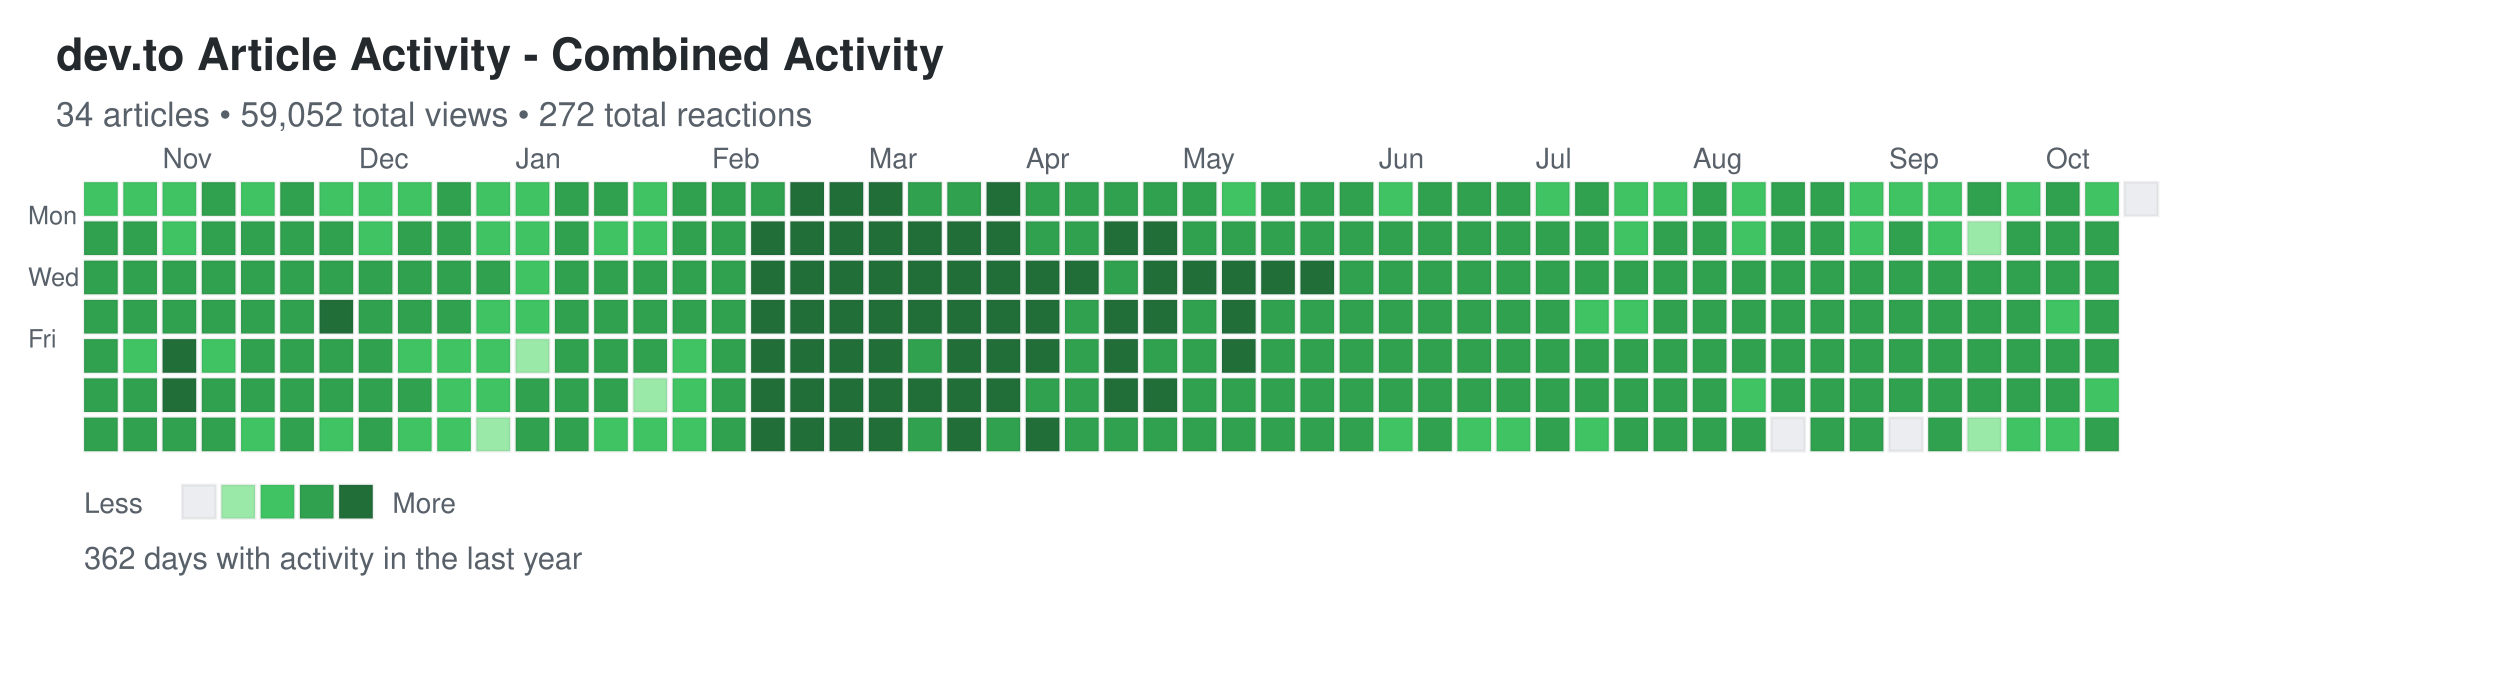
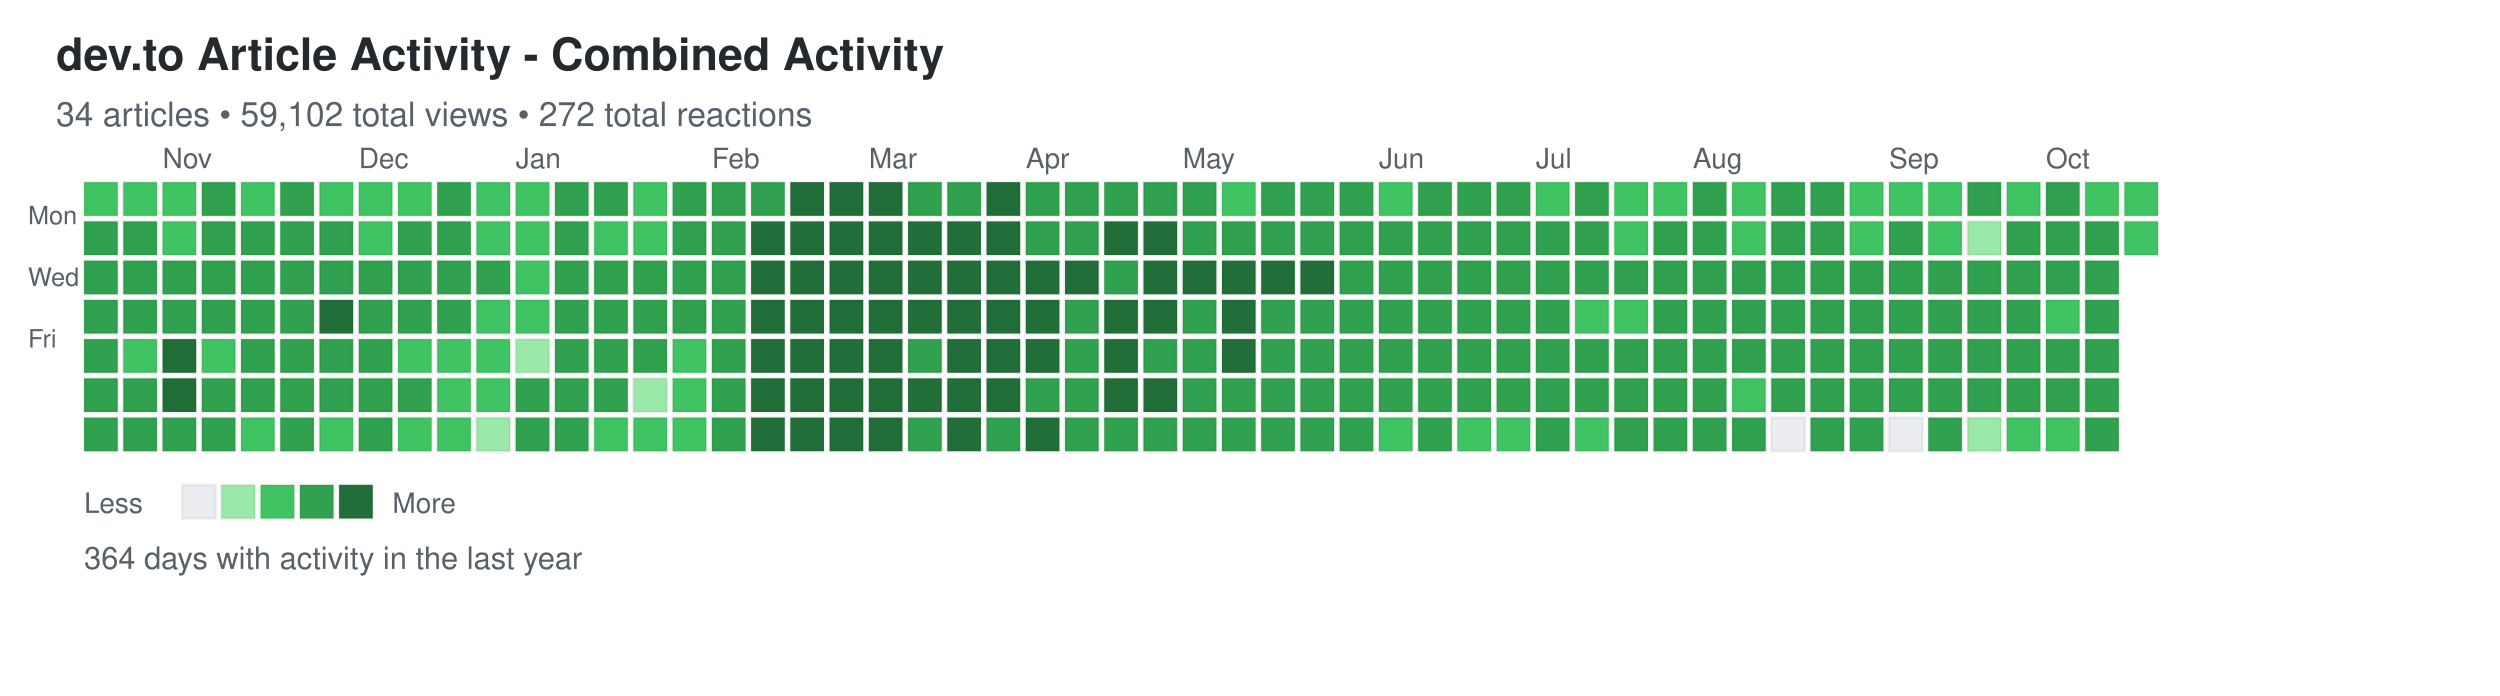
<svg xmlns="http://www.w3.org/2000/svg" width="892" height="248">
  <defs>
    <style>
.day { stroke: rgba(27,31,35,0.06); stroke-width: 1px; cursor: pointer; }
.day:hover { stroke: rgba(27,31,35,0.3); stroke-width: 2px; }
.month-label { font-family: -apple-system, BlinkMacSystemFont, "Segoe UI", Helvetica, Arial, sans-serif; font-size: 10px; fill: #586069; }
.day-label { font-family: -apple-system, BlinkMacSystemFont, "Segoe UI", Helvetica, Arial, sans-serif; font-size: 9px; fill: #586069; }
.title { font-family: -apple-system, BlinkMacSystemFont, "Segoe UI", Helvetica, Arial, sans-serif; font-size: 16px; font-weight: 600; fill: #24292e; }
.subtitle { font-family: -apple-system, BlinkMacSystemFont, "Segoe UI", Helvetica, Arial, sans-serif; font-size: 12px; fill: #586069; }
.stats { font-family: -apple-system, BlinkMacSystemFont, "Segoe UI", Helvetica, Arial, sans-serif; font-size: 11px; fill: #586069; }
.legend-text { font-family: -apple-system, BlinkMacSystemFont, "Segoe UI", Helvetica, Arial, sans-serif; font-size: 10px; fill: #586069; }
</style>
  </defs>
  <text x="20" y="25" class="title">dev.to Article Activity - Combined Activity</text>
-   <text x="20" y="45" class="subtitle">34 articles • 59,052 total views • 272 total reactions</text>
+   <text x="20" y="45" class="subtitle">34 articles • 59,102 total views • 272 total reactions</text>
  <text x="10" y="80" class="day-label">Mon</text>
  <text x="10" y="102" class="day-label">Wed</text>
  <text x="10" y="124" class="day-label">Fri</text>
  <rect x="30" y="65" width="12" height="12" fill="#40c463" class="day" data-date="2025-10-12" data-level="2" />
  <rect x="30" y="79" width="12" height="12" fill="#30a14e" class="day" data-date="2025-10-13" data-level="3" />
  <rect x="30" y="93" width="12" height="12" fill="#30a14e" class="day" data-date="2025-10-14" data-level="3" />
  <rect x="30" y="107" width="12" height="12" fill="#30a14e" class="day" data-date="2025-10-15" data-level="3" />
  <rect x="30" y="121" width="12" height="12" fill="#30a14e" class="day" data-date="2025-10-16" data-level="3" />
  <rect x="30" y="135" width="12" height="12" fill="#30a14e" class="day" data-date="2025-10-17" data-level="3" />
  <rect x="30" y="149" width="12" height="12" fill="#30a14e" class="day" data-date="2025-10-18" data-level="3" />
  <rect x="44" y="65" width="12" height="12" fill="#40c463" class="day" data-date="2025-10-19" data-level="2" />
  <rect x="44" y="79" width="12" height="12" fill="#30a14e" class="day" data-date="2025-10-20" data-level="3" />
  <rect x="44" y="93" width="12" height="12" fill="#30a14e" class="day" data-date="2025-10-21" data-level="3" />
  <rect x="44" y="107" width="12" height="12" fill="#30a14e" class="day" data-date="2025-10-22" data-level="3" />
  <rect x="44" y="121" width="12" height="12" fill="#40c463" class="day" data-date="2025-10-23" data-level="2" />
  <rect x="44" y="135" width="12" height="12" fill="#30a14e" class="day" data-date="2025-10-24" data-level="3" />
  <rect x="44" y="149" width="12" height="12" fill="#30a14e" class="day" data-date="2025-10-25" data-level="3" />
  <rect x="58" y="65" width="12" height="12" fill="#40c463" class="day" data-date="2025-10-26" data-level="2" />
  <rect x="58" y="79" width="12" height="12" fill="#40c463" class="day" data-date="2025-10-27" data-level="2" />
  <rect x="58" y="93" width="12" height="12" fill="#30a14e" class="day" data-date="2025-10-28" data-level="3" />
  <rect x="58" y="107" width="12" height="12" fill="#30a14e" class="day" data-date="2025-10-29" data-level="3" />
  <rect x="58" y="121" width="12" height="12" fill="#216e39" class="day" data-date="2025-10-30" data-level="4" />
  <rect x="58" y="135" width="12" height="12" fill="#216e39" class="day" data-date="2025-10-31" data-level="4" />
  <rect x="58" y="149" width="12" height="12" fill="#30a14e" class="day" data-date="2025-11-01" data-level="3" />
  <rect x="72" y="65" width="12" height="12" fill="#30a14e" class="day" data-date="2025-11-02" data-level="3" />
  <rect x="72" y="79" width="12" height="12" fill="#30a14e" class="day" data-date="2025-11-03" data-level="3" />
  <rect x="72" y="93" width="12" height="12" fill="#30a14e" class="day" data-date="2025-11-04" data-level="3" />
  <rect x="72" y="107" width="12" height="12" fill="#30a14e" class="day" data-date="2025-11-05" data-level="3" />
  <rect x="72" y="121" width="12" height="12" fill="#40c463" class="day" data-date="2025-11-06" data-level="2" />
  <rect x="72" y="135" width="12" height="12" fill="#30a14e" class="day" data-date="2025-11-07" data-level="3" />
  <rect x="72" y="149" width="12" height="12" fill="#30a14e" class="day" data-date="2025-11-08" data-level="3" />
  <rect x="86" y="65" width="12" height="12" fill="#40c463" class="day" data-date="2025-11-09" data-level="2" />
  <rect x="86" y="79" width="12" height="12" fill="#30a14e" class="day" data-date="2025-11-10" data-level="3" />
  <rect x="86" y="93" width="12" height="12" fill="#30a14e" class="day" data-date="2025-11-11" data-level="3" />
  <rect x="86" y="107" width="12" height="12" fill="#30a14e" class="day" data-date="2025-11-12" data-level="3" />
  <rect x="86" y="121" width="12" height="12" fill="#30a14e" class="day" data-date="2025-11-13" data-level="3" />
  <rect x="86" y="135" width="12" height="12" fill="#30a14e" class="day" data-date="2025-11-14" data-level="3" />
  <rect x="86" y="149" width="12" height="12" fill="#40c463" class="day" data-date="2025-11-15" data-level="2" />
  <rect x="100" y="65" width="12" height="12" fill="#30a14e" class="day" data-date="2025-11-16" data-level="3" />
  <rect x="100" y="79" width="12" height="12" fill="#30a14e" class="day" data-date="2025-11-17" data-level="3" />
  <rect x="100" y="93" width="12" height="12" fill="#30a14e" class="day" data-date="2025-11-18" data-level="3" />
  <rect x="100" y="107" width="12" height="12" fill="#30a14e" class="day" data-date="2025-11-19" data-level="3" />
  <rect x="100" y="121" width="12" height="12" fill="#30a14e" class="day" data-date="2025-11-20" data-level="3" />
  <rect x="100" y="135" width="12" height="12" fill="#30a14e" class="day" data-date="2025-11-21" data-level="3" />
  <rect x="100" y="149" width="12" height="12" fill="#30a14e" class="day" data-date="2025-11-22" data-level="3" />
  <rect x="114" y="65" width="12" height="12" fill="#40c463" class="day" data-date="2025-11-23" data-level="2" />
  <rect x="114" y="79" width="12" height="12" fill="#30a14e" class="day" data-date="2025-11-24" data-level="3" />
  <rect x="114" y="93" width="12" height="12" fill="#30a14e" class="day" data-date="2025-11-25" data-level="3" />
  <rect x="114" y="107" width="12" height="12" fill="#216e39" class="day" data-date="2025-11-26" data-level="4" />
  <rect x="114" y="121" width="12" height="12" fill="#30a14e" class="day" data-date="2025-11-27" data-level="3" />
  <rect x="114" y="135" width="12" height="12" fill="#30a14e" class="day" data-date="2025-11-28" data-level="3" />
  <rect x="114" y="149" width="12" height="12" fill="#40c463" class="day" data-date="2025-11-29" data-level="2" />
  <rect x="128" y="65" width="12" height="12" fill="#40c463" class="day" data-date="2025-11-30" data-level="2" />
  <rect x="128" y="79" width="12" height="12" fill="#40c463" class="day" data-date="2025-12-01" data-level="2" />
  <rect x="128" y="93" width="12" height="12" fill="#30a14e" class="day" data-date="2025-12-02" data-level="3" />
  <rect x="128" y="107" width="12" height="12" fill="#30a14e" class="day" data-date="2025-12-03" data-level="3" />
  <rect x="128" y="121" width="12" height="12" fill="#30a14e" class="day" data-date="2025-12-04" data-level="3" />
  <rect x="128" y="135" width="12" height="12" fill="#30a14e" class="day" data-date="2025-12-05" data-level="3" />
  <rect x="128" y="149" width="12" height="12" fill="#30a14e" class="day" data-date="2025-12-06" data-level="3" />
  <rect x="142" y="65" width="12" height="12" fill="#40c463" class="day" data-date="2025-12-07" data-level="2" />
  <rect x="142" y="79" width="12" height="12" fill="#30a14e" class="day" data-date="2025-12-08" data-level="3" />
  <rect x="142" y="93" width="12" height="12" fill="#30a14e" class="day" data-date="2025-12-09" data-level="3" />
  <rect x="142" y="107" width="12" height="12" fill="#30a14e" class="day" data-date="2025-12-10" data-level="3" />
  <rect x="142" y="121" width="12" height="12" fill="#40c463" class="day" data-date="2025-12-11" data-level="2" />
  <rect x="142" y="135" width="12" height="12" fill="#30a14e" class="day" data-date="2025-12-12" data-level="3" />
  <rect x="142" y="149" width="12" height="12" fill="#40c463" class="day" data-date="2025-12-13" data-level="2" />
  <rect x="156" y="65" width="12" height="12" fill="#30a14e" class="day" data-date="2025-12-14" data-level="3" />
  <rect x="156" y="79" width="12" height="12" fill="#30a14e" class="day" data-date="2025-12-15" data-level="3" />
  <rect x="156" y="93" width="12" height="12" fill="#30a14e" class="day" data-date="2025-12-16" data-level="3" />
  <rect x="156" y="107" width="12" height="12" fill="#30a14e" class="day" data-date="2025-12-17" data-level="3" />
  <rect x="156" y="121" width="12" height="12" fill="#40c463" class="day" data-date="2025-12-18" data-level="2" />
  <rect x="156" y="135" width="12" height="12" fill="#40c463" class="day" data-date="2025-12-19" data-level="2" />
  <rect x="156" y="149" width="12" height="12" fill="#40c463" class="day" data-date="2025-12-20" data-level="2" />
  <rect x="170" y="65" width="12" height="12" fill="#40c463" class="day" data-date="2025-12-21" data-level="2" />
  <rect x="170" y="79" width="12" height="12" fill="#40c463" class="day" data-date="2025-12-22" data-level="2" />
  <rect x="170" y="93" width="12" height="12" fill="#30a14e" class="day" data-date="2025-12-23" data-level="3" />
  <rect x="170" y="107" width="12" height="12" fill="#40c463" class="day" data-date="2025-12-24" data-level="2" />
  <rect x="170" y="121" width="12" height="12" fill="#40c463" class="day" data-date="2025-12-25" data-level="2" />
  <rect x="170" y="135" width="12" height="12" fill="#40c463" class="day" data-date="2025-12-26" data-level="2" />
  <rect x="170" y="149" width="12" height="12" fill="#9be9a8" class="day" data-date="2025-12-27" data-level="1" />
  <rect x="184" y="65" width="12" height="12" fill="#40c463" class="day" data-date="2025-12-28" data-level="2" />
  <rect x="184" y="79" width="12" height="12" fill="#40c463" class="day" data-date="2025-12-29" data-level="2" />
  <rect x="184" y="93" width="12" height="12" fill="#40c463" class="day" data-date="2025-12-30" data-level="2" />
  <rect x="184" y="107" width="12" height="12" fill="#40c463" class="day" data-date="2025-12-31" data-level="2" />
  <rect x="184" y="121" width="12" height="12" fill="#9be9a8" class="day" data-date="2026-01-01" data-level="1" />
  <rect x="184" y="135" width="12" height="12" fill="#30a14e" class="day" data-date="2026-01-02" data-level="3" />
  <rect x="184" y="149" width="12" height="12" fill="#30a14e" class="day" data-date="2026-01-03" data-level="3" />
  <rect x="198" y="65" width="12" height="12" fill="#30a14e" class="day" data-date="2026-01-04" data-level="3" />
  <rect x="198" y="79" width="12" height="12" fill="#30a14e" class="day" data-date="2026-01-05" data-level="3" />
  <rect x="198" y="93" width="12" height="12" fill="#30a14e" class="day" data-date="2026-01-06" data-level="3" />
  <rect x="198" y="107" width="12" height="12" fill="#30a14e" class="day" data-date="2026-01-07" data-level="3" />
  <rect x="198" y="121" width="12" height="12" fill="#30a14e" class="day" data-date="2026-01-08" data-level="3" />
  <rect x="198" y="135" width="12" height="12" fill="#30a14e" class="day" data-date="2026-01-09" data-level="3" />
  <rect x="198" y="149" width="12" height="12" fill="#30a14e" class="day" data-date="2026-01-10" data-level="3" />
  <rect x="212" y="65" width="12" height="12" fill="#30a14e" class="day" data-date="2026-01-11" data-level="3" />
  <rect x="212" y="79" width="12" height="12" fill="#40c463" class="day" data-date="2026-01-12" data-level="2" />
  <rect x="212" y="93" width="12" height="12" fill="#30a14e" class="day" data-date="2026-01-13" data-level="3" />
  <rect x="212" y="107" width="12" height="12" fill="#30a14e" class="day" data-date="2026-01-14" data-level="3" />
  <rect x="212" y="121" width="12" height="12" fill="#30a14e" class="day" data-date="2026-01-15" data-level="3" />
  <rect x="212" y="135" width="12" height="12" fill="#30a14e" class="day" data-date="2026-01-16" data-level="3" />
  <rect x="212" y="149" width="12" height="12" fill="#40c463" class="day" data-date="2026-01-17" data-level="2" />
  <rect x="226" y="65" width="12" height="12" fill="#40c463" class="day" data-date="2026-01-18" data-level="2" />
  <rect x="226" y="79" width="12" height="12" fill="#40c463" class="day" data-date="2026-01-19" data-level="2" />
  <rect x="226" y="93" width="12" height="12" fill="#30a14e" class="day" data-date="2026-01-20" data-level="3" />
  <rect x="226" y="107" width="12" height="12" fill="#30a14e" class="day" data-date="2026-01-21" data-level="3" />
  <rect x="226" y="121" width="12" height="12" fill="#30a14e" class="day" data-date="2026-01-22" data-level="3" />
  <rect x="226" y="135" width="12" height="12" fill="#9be9a8" class="day" data-date="2026-01-23" data-level="1" />
  <rect x="226" y="149" width="12" height="12" fill="#40c463" class="day" data-date="2026-01-24" data-level="2" />
  <rect x="240" y="65" width="12" height="12" fill="#30a14e" class="day" data-date="2026-01-25" data-level="3" />
  <rect x="240" y="79" width="12" height="12" fill="#30a14e" class="day" data-date="2026-01-26" data-level="3" />
  <rect x="240" y="93" width="12" height="12" fill="#30a14e" class="day" data-date="2026-01-27" data-level="3" />
  <rect x="240" y="107" width="12" height="12" fill="#30a14e" class="day" data-date="2026-01-28" data-level="3" />
  <rect x="240" y="121" width="12" height="12" fill="#40c463" class="day" data-date="2026-01-29" data-level="2" />
  <rect x="240" y="135" width="12" height="12" fill="#40c463" class="day" data-date="2026-01-30" data-level="2" />
  <rect x="240" y="149" width="12" height="12" fill="#40c463" class="day" data-date="2026-01-31" data-level="2" />
  <rect x="254" y="65" width="12" height="12" fill="#30a14e" class="day" data-date="2026-02-01" data-level="3" />
  <rect x="254" y="79" width="12" height="12" fill="#30a14e" class="day" data-date="2026-02-02" data-level="3" />
  <rect x="254" y="93" width="12" height="12" fill="#30a14e" class="day" data-date="2026-02-03" data-level="3" />
  <rect x="254" y="107" width="12" height="12" fill="#30a14e" class="day" data-date="2026-02-04" data-level="3" />
  <rect x="254" y="121" width="12" height="12" fill="#30a14e" class="day" data-date="2026-02-05" data-level="3" />
  <rect x="254" y="135" width="12" height="12" fill="#30a14e" class="day" data-date="2026-02-06" data-level="3" />
  <rect x="254" y="149" width="12" height="12" fill="#30a14e" class="day" data-date="2026-02-07" data-level="3" />
  <rect x="268" y="65" width="12" height="12" fill="#30a14e" class="day" data-date="2026-02-08" data-level="3" />
  <rect x="268" y="79" width="12" height="12" fill="#216e39" class="day" data-date="2026-02-09" data-level="4" />
  <rect x="268" y="93" width="12" height="12" fill="#216e39" class="day" data-date="2026-02-10" data-level="4" />
  <rect x="268" y="107" width="12" height="12" fill="#216e39" class="day" data-date="2026-02-11" data-level="4" />
  <rect x="268" y="121" width="12" height="12" fill="#216e39" class="day" data-date="2026-02-12" data-level="4" />
  <rect x="268" y="135" width="12" height="12" fill="#216e39" class="day" data-date="2026-02-13" data-level="4" />
  <rect x="268" y="149" width="12" height="12" fill="#216e39" class="day" data-date="2026-02-14" data-level="4" />
  <rect x="282" y="65" width="12" height="12" fill="#216e39" class="day" data-date="2026-02-15" data-level="4" />
  <rect x="282" y="79" width="12" height="12" fill="#216e39" class="day" data-date="2026-02-16" data-level="4" />
  <rect x="282" y="93" width="12" height="12" fill="#216e39" class="day" data-date="2026-02-17" data-level="4" />
  <rect x="282" y="107" width="12" height="12" fill="#216e39" class="day" data-date="2026-02-18" data-level="4" />
  <rect x="282" y="121" width="12" height="12" fill="#216e39" class="day" data-date="2026-02-19" data-level="4" />
  <rect x="282" y="135" width="12" height="12" fill="#216e39" class="day" data-date="2026-02-20" data-level="4" />
  <rect x="282" y="149" width="12" height="12" fill="#216e39" class="day" data-date="2026-02-21" data-level="4" />
  <rect x="296" y="65" width="12" height="12" fill="#216e39" class="day" data-date="2026-02-22" data-level="4" />
  <rect x="296" y="79" width="12" height="12" fill="#216e39" class="day" data-date="2026-02-23" data-level="4" />
  <rect x="296" y="93" width="12" height="12" fill="#216e39" class="day" data-date="2026-02-24" data-level="4" />
  <rect x="296" y="107" width="12" height="12" fill="#216e39" class="day" data-date="2026-02-25" data-level="4" />
  <rect x="296" y="121" width="12" height="12" fill="#216e39" class="day" data-date="2026-02-26" data-level="4" />
  <rect x="296" y="135" width="12" height="12" fill="#216e39" class="day" data-date="2026-02-27" data-level="4" />
  <rect x="296" y="149" width="12" height="12" fill="#216e39" class="day" data-date="2026-02-28" data-level="4" />
  <rect x="310" y="65" width="12" height="12" fill="#216e39" class="day" data-date="2026-03-01" data-level="4" />
  <rect x="310" y="79" width="12" height="12" fill="#216e39" class="day" data-date="2026-03-02" data-level="4" />
  <rect x="310" y="93" width="12" height="12" fill="#216e39" class="day" data-date="2026-03-03" data-level="4" />
  <rect x="310" y="107" width="12" height="12" fill="#216e39" class="day" data-date="2026-03-04" data-level="4" />
  <rect x="310" y="121" width="12" height="12" fill="#216e39" class="day" data-date="2026-03-05" data-level="4" />
  <rect x="310" y="135" width="12" height="12" fill="#216e39" class="day" data-date="2026-03-06" data-level="4" />
  <rect x="310" y="149" width="12" height="12" fill="#216e39" class="day" data-date="2026-03-07" data-level="4" />
  <rect x="324" y="65" width="12" height="12" fill="#30a14e" class="day" data-date="2026-03-08" data-level="3" />
  <rect x="324" y="79" width="12" height="12" fill="#216e39" class="day" data-date="2026-03-09" data-level="4" />
  <rect x="324" y="93" width="12" height="12" fill="#216e39" class="day" data-date="2026-03-10" data-level="4" />
  <rect x="324" y="107" width="12" height="12" fill="#216e39" class="day" data-date="2026-03-11" data-level="4" />
  <rect x="324" y="121" width="12" height="12" fill="#30a14e" class="day" data-date="2026-03-12" data-level="3" />
  <rect x="324" y="135" width="12" height="12" fill="#216e39" class="day" data-date="2026-03-13" data-level="4" />
  <rect x="324" y="149" width="12" height="12" fill="#30a14e" class="day" data-date="2026-03-14" data-level="3" />
  <rect x="338" y="65" width="12" height="12" fill="#30a14e" class="day" data-date="2026-03-15" data-level="3" />
  <rect x="338" y="79" width="12" height="12" fill="#216e39" class="day" data-date="2026-03-16" data-level="4" />
  <rect x="338" y="93" width="12" height="12" fill="#216e39" class="day" data-date="2026-03-17" data-level="4" />
  <rect x="338" y="107" width="12" height="12" fill="#216e39" class="day" data-date="2026-03-18" data-level="4" />
  <rect x="338" y="121" width="12" height="12" fill="#216e39" class="day" data-date="2026-03-19" data-level="4" />
  <rect x="338" y="135" width="12" height="12" fill="#216e39" class="day" data-date="2026-03-20" data-level="4" />
  <rect x="338" y="149" width="12" height="12" fill="#216e39" class="day" data-date="2026-03-21" data-level="4" />
  <rect x="352" y="65" width="12" height="12" fill="#216e39" class="day" data-date="2026-03-22" data-level="4" />
  <rect x="352" y="79" width="12" height="12" fill="#216e39" class="day" data-date="2026-03-23" data-level="4" />
  <rect x="352" y="93" width="12" height="12" fill="#216e39" class="day" data-date="2026-03-24" data-level="4" />
  <rect x="352" y="107" width="12" height="12" fill="#216e39" class="day" data-date="2026-03-25" data-level="4" />
  <rect x="352" y="121" width="12" height="12" fill="#216e39" class="day" data-date="2026-03-26" data-level="4" />
  <rect x="352" y="135" width="12" height="12" fill="#216e39" class="day" data-date="2026-03-27" data-level="4" />
  <rect x="352" y="149" width="12" height="12" fill="#30a14e" class="day" data-date="2026-03-28" data-level="3" />
  <rect x="366" y="65" width="12" height="12" fill="#30a14e" class="day" data-date="2026-03-29" data-level="3" />
  <rect x="366" y="79" width="12" height="12" fill="#30a14e" class="day" data-date="2026-03-30" data-level="3" />
  <rect x="366" y="93" width="12" height="12" fill="#216e39" class="day" data-date="2026-03-31" data-level="4" />
  <rect x="366" y="107" width="12" height="12" fill="#216e39" class="day" data-date="2026-04-01" data-level="4" />
  <rect x="366" y="121" width="12" height="12" fill="#216e39" class="day" data-date="2026-04-02" data-level="4" />
  <rect x="366" y="135" width="12" height="12" fill="#30a14e" class="day" data-date="2026-04-03" data-level="3" />
  <rect x="366" y="149" width="12" height="12" fill="#216e39" class="day" data-date="2026-04-04" data-level="4" />
  <rect x="380" y="65" width="12" height="12" fill="#30a14e" class="day" data-date="2026-04-05" data-level="3" />
  <rect x="380" y="79" width="12" height="12" fill="#30a14e" class="day" data-date="2026-04-06" data-level="3" />
  <rect x="380" y="93" width="12" height="12" fill="#216e39" class="day" data-date="2026-04-07" data-level="4" />
  <rect x="380" y="107" width="12" height="12" fill="#30a14e" class="day" data-date="2026-04-08" data-level="3" />
  <rect x="380" y="121" width="12" height="12" fill="#30a14e" class="day" data-date="2026-04-09" data-level="3" />
  <rect x="380" y="135" width="12" height="12" fill="#30a14e" class="day" data-date="2026-04-10" data-level="3" />
  <rect x="380" y="149" width="12" height="12" fill="#30a14e" class="day" data-date="2026-04-11" data-level="3" />
  <rect x="394" y="65" width="12" height="12" fill="#30a14e" class="day" data-date="2026-04-12" data-level="3" />
  <rect x="394" y="79" width="12" height="12" fill="#216e39" class="day" data-date="2026-04-13" data-level="4" />
  <rect x="394" y="93" width="12" height="12" fill="#30a14e" class="day" data-date="2026-04-14" data-level="3" />
  <rect x="394" y="107" width="12" height="12" fill="#216e39" class="day" data-date="2026-04-15" data-level="4" />
  <rect x="394" y="121" width="12" height="12" fill="#216e39" class="day" data-date="2026-04-16" data-level="4" />
  <rect x="394" y="135" width="12" height="12" fill="#216e39" class="day" data-date="2026-04-17" data-level="4" />
  <rect x="394" y="149" width="12" height="12" fill="#30a14e" class="day" data-date="2026-04-18" data-level="3" />
  <rect x="408" y="65" width="12" height="12" fill="#30a14e" class="day" data-date="2026-04-19" data-level="3" />
  <rect x="408" y="79" width="12" height="12" fill="#216e39" class="day" data-date="2026-04-20" data-level="4" />
  <rect x="408" y="93" width="12" height="12" fill="#216e39" class="day" data-date="2026-04-21" data-level="4" />
  <rect x="408" y="107" width="12" height="12" fill="#216e39" class="day" data-date="2026-04-22" data-level="4" />
  <rect x="408" y="121" width="12" height="12" fill="#30a14e" class="day" data-date="2026-04-23" data-level="3" />
  <rect x="408" y="135" width="12" height="12" fill="#216e39" class="day" data-date="2026-04-24" data-level="4" />
  <rect x="408" y="149" width="12" height="12" fill="#30a14e" class="day" data-date="2026-04-25" data-level="3" />
  <rect x="422" y="65" width="12" height="12" fill="#30a14e" class="day" data-date="2026-04-26" data-level="3" />
  <rect x="422" y="79" width="12" height="12" fill="#30a14e" class="day" data-date="2026-04-27" data-level="3" />
  <rect x="422" y="93" width="12" height="12" fill="#216e39" class="day" data-date="2026-04-28" data-level="4" />
  <rect x="422" y="107" width="12" height="12" fill="#30a14e" class="day" data-date="2026-04-29" data-level="3" />
  <rect x="422" y="121" width="12" height="12" fill="#30a14e" class="day" data-date="2026-04-30" data-level="3" />
  <rect x="422" y="135" width="12" height="12" fill="#30a14e" class="day" data-date="2026-05-01" data-level="3" />
  <rect x="422" y="149" width="12" height="12" fill="#30a14e" class="day" data-date="2026-05-02" data-level="3" />
  <rect x="436" y="65" width="12" height="12" fill="#40c463" class="day" data-date="2026-05-03" data-level="2" />
  <rect x="436" y="79" width="12" height="12" fill="#30a14e" class="day" data-date="2026-05-04" data-level="3" />
  <rect x="436" y="93" width="12" height="12" fill="#216e39" class="day" data-date="2026-05-05" data-level="4" />
  <rect x="436" y="107" width="12" height="12" fill="#216e39" class="day" data-date="2026-05-06" data-level="4" />
  <rect x="436" y="121" width="12" height="12" fill="#216e39" class="day" data-date="2026-05-07" data-level="4" />
  <rect x="436" y="135" width="12" height="12" fill="#30a14e" class="day" data-date="2026-05-08" data-level="3" />
  <rect x="436" y="149" width="12" height="12" fill="#30a14e" class="day" data-date="2026-05-09" data-level="3" />
  <rect x="450" y="65" width="12" height="12" fill="#30a14e" class="day" data-date="2026-05-10" data-level="3" />
  <rect x="450" y="79" width="12" height="12" fill="#30a14e" class="day" data-date="2026-05-11" data-level="3" />
  <rect x="450" y="93" width="12" height="12" fill="#216e39" class="day" data-date="2026-05-12" data-level="4" />
  <rect x="450" y="107" width="12" height="12" fill="#30a14e" class="day" data-date="2026-05-13" data-level="3" />
  <rect x="450" y="121" width="12" height="12" fill="#30a14e" class="day" data-date="2026-05-14" data-level="3" />
  <rect x="450" y="135" width="12" height="12" fill="#30a14e" class="day" data-date="2026-05-15" data-level="3" />
  <rect x="450" y="149" width="12" height="12" fill="#30a14e" class="day" data-date="2026-05-16" data-level="3" />
  <rect x="464" y="65" width="12" height="12" fill="#30a14e" class="day" data-date="2026-05-17" data-level="3" />
  <rect x="464" y="79" width="12" height="12" fill="#30a14e" class="day" data-date="2026-05-18" data-level="3" />
  <rect x="464" y="93" width="12" height="12" fill="#216e39" class="day" data-date="2026-05-19" data-level="4" />
  <rect x="464" y="107" width="12" height="12" fill="#30a14e" class="day" data-date="2026-05-20" data-level="3" />
  <rect x="464" y="121" width="12" height="12" fill="#30a14e" class="day" data-date="2026-05-21" data-level="3" />
  <rect x="464" y="135" width="12" height="12" fill="#30a14e" class="day" data-date="2026-05-22" data-level="3" />
  <rect x="464" y="149" width="12" height="12" fill="#30a14e" class="day" data-date="2026-05-23" data-level="3" />
  <rect x="478" y="65" width="12" height="12" fill="#30a14e" class="day" data-date="2026-05-24" data-level="3" />
  <rect x="478" y="79" width="12" height="12" fill="#30a14e" class="day" data-date="2026-05-25" data-level="3" />
  <rect x="478" y="93" width="12" height="12" fill="#30a14e" class="day" data-date="2026-05-26" data-level="3" />
  <rect x="478" y="107" width="12" height="12" fill="#30a14e" class="day" data-date="2026-05-27" data-level="3" />
  <rect x="478" y="121" width="12" height="12" fill="#30a14e" class="day" data-date="2026-05-28" data-level="3" />
  <rect x="478" y="135" width="12" height="12" fill="#30a14e" class="day" data-date="2026-05-29" data-level="3" />
  <rect x="478" y="149" width="12" height="12" fill="#30a14e" class="day" data-date="2026-05-30" data-level="3" />
  <rect x="492" y="65" width="12" height="12" fill="#40c463" class="day" data-date="2026-05-31" data-level="2" />
  <rect x="492" y="79" width="12" height="12" fill="#30a14e" class="day" data-date="2026-06-01" data-level="3" />
  <rect x="492" y="93" width="12" height="12" fill="#30a14e" class="day" data-date="2026-06-02" data-level="3" />
  <rect x="492" y="107" width="12" height="12" fill="#30a14e" class="day" data-date="2026-06-03" data-level="3" />
  <rect x="492" y="121" width="12" height="12" fill="#30a14e" class="day" data-date="2026-06-04" data-level="3" />
  <rect x="492" y="135" width="12" height="12" fill="#30a14e" class="day" data-date="2026-06-05" data-level="3" />
  <rect x="492" y="149" width="12" height="12" fill="#40c463" class="day" data-date="2026-06-06" data-level="2" />
  <rect x="506" y="65" width="12" height="12" fill="#30a14e" class="day" data-date="2026-06-07" data-level="3" />
  <rect x="506" y="79" width="12" height="12" fill="#30a14e" class="day" data-date="2026-06-08" data-level="3" />
  <rect x="506" y="93" width="12" height="12" fill="#30a14e" class="day" data-date="2026-06-09" data-level="3" />
  <rect x="506" y="107" width="12" height="12" fill="#30a14e" class="day" data-date="2026-06-10" data-level="3" />
  <rect x="506" y="121" width="12" height="12" fill="#30a14e" class="day" data-date="2026-06-11" data-level="3" />
  <rect x="506" y="135" width="12" height="12" fill="#30a14e" class="day" data-date="2026-06-12" data-level="3" />
  <rect x="506" y="149" width="12" height="12" fill="#30a14e" class="day" data-date="2026-06-13" data-level="3" />
  <rect x="520" y="65" width="12" height="12" fill="#30a14e" class="day" data-date="2026-06-14" data-level="3" />
  <rect x="520" y="79" width="12" height="12" fill="#30a14e" class="day" data-date="2026-06-15" data-level="3" />
  <rect x="520" y="93" width="12" height="12" fill="#30a14e" class="day" data-date="2026-06-16" data-level="3" />
  <rect x="520" y="107" width="12" height="12" fill="#30a14e" class="day" data-date="2026-06-17" data-level="3" />
  <rect x="520" y="121" width="12" height="12" fill="#30a14e" class="day" data-date="2026-06-18" data-level="3" />
  <rect x="520" y="135" width="12" height="12" fill="#30a14e" class="day" data-date="2026-06-19" data-level="3" />
  <rect x="520" y="149" width="12" height="12" fill="#40c463" class="day" data-date="2026-06-20" data-level="2" />
  <rect x="534" y="65" width="12" height="12" fill="#30a14e" class="day" data-date="2026-06-21" data-level="3" />
  <rect x="534" y="79" width="12" height="12" fill="#30a14e" class="day" data-date="2026-06-22" data-level="3" />
  <rect x="534" y="93" width="12" height="12" fill="#30a14e" class="day" data-date="2026-06-23" data-level="3" />
  <rect x="534" y="107" width="12" height="12" fill="#30a14e" class="day" data-date="2026-06-24" data-level="3" />
  <rect x="534" y="121" width="12" height="12" fill="#30a14e" class="day" data-date="2026-06-25" data-level="3" />
  <rect x="534" y="135" width="12" height="12" fill="#30a14e" class="day" data-date="2026-06-26" data-level="3" />
  <rect x="534" y="149" width="12" height="12" fill="#40c463" class="day" data-date="2026-06-27" data-level="2" />
  <rect x="548" y="65" width="12" height="12" fill="#40c463" class="day" data-date="2026-06-28" data-level="2" />
  <rect x="548" y="79" width="12" height="12" fill="#30a14e" class="day" data-date="2026-06-29" data-level="3" />
  <rect x="548" y="93" width="12" height="12" fill="#30a14e" class="day" data-date="2026-06-30" data-level="3" />
  <rect x="548" y="107" width="12" height="12" fill="#30a14e" class="day" data-date="2026-07-01" data-level="3" />
  <rect x="548" y="121" width="12" height="12" fill="#30a14e" class="day" data-date="2026-07-02" data-level="3" />
  <rect x="548" y="135" width="12" height="12" fill="#30a14e" class="day" data-date="2026-07-03" data-level="3" />
  <rect x="548" y="149" width="12" height="12" fill="#30a14e" class="day" data-date="2026-07-04" data-level="3" />
  <rect x="562" y="65" width="12" height="12" fill="#30a14e" class="day" data-date="2026-07-05" data-level="3" />
  <rect x="562" y="79" width="12" height="12" fill="#30a14e" class="day" data-date="2026-07-06" data-level="3" />
  <rect x="562" y="93" width="12" height="12" fill="#30a14e" class="day" data-date="2026-07-07" data-level="3" />
  <rect x="562" y="107" width="12" height="12" fill="#40c463" class="day" data-date="2026-07-08" data-level="2" />
  <rect x="562" y="121" width="12" height="12" fill="#30a14e" class="day" data-date="2026-07-09" data-level="3" />
  <rect x="562" y="135" width="12" height="12" fill="#30a14e" class="day" data-date="2026-07-10" data-level="3" />
  <rect x="562" y="149" width="12" height="12" fill="#40c463" class="day" data-date="2026-07-11" data-level="2" />
  <rect x="576" y="65" width="12" height="12" fill="#40c463" class="day" data-date="2026-07-12" data-level="2" />
  <rect x="576" y="79" width="12" height="12" fill="#40c463" class="day" data-date="2026-07-13" data-level="2" />
  <rect x="576" y="93" width="12" height="12" fill="#30a14e" class="day" data-date="2026-07-14" data-level="3" />
  <rect x="576" y="107" width="12" height="12" fill="#40c463" class="day" data-date="2026-07-15" data-level="2" />
  <rect x="576" y="121" width="12" height="12" fill="#30a14e" class="day" data-date="2026-07-16" data-level="3" />
  <rect x="576" y="135" width="12" height="12" fill="#30a14e" class="day" data-date="2026-07-17" data-level="3" />
  <rect x="576" y="149" width="12" height="12" fill="#30a14e" class="day" data-date="2026-07-18" data-level="3" />
  <rect x="590" y="65" width="12" height="12" fill="#40c463" class="day" data-date="2026-07-19" data-level="2" />
  <rect x="590" y="79" width="12" height="12" fill="#30a14e" class="day" data-date="2026-07-20" data-level="3" />
  <rect x="590" y="93" width="12" height="12" fill="#30a14e" class="day" data-date="2026-07-21" data-level="3" />
  <rect x="590" y="107" width="12" height="12" fill="#30a14e" class="day" data-date="2026-07-22" data-level="3" />
  <rect x="590" y="121" width="12" height="12" fill="#30a14e" class="day" data-date="2026-07-23" data-level="3" />
  <rect x="590" y="135" width="12" height="12" fill="#30a14e" class="day" data-date="2026-07-24" data-level="3" />
  <rect x="590" y="149" width="12" height="12" fill="#30a14e" class="day" data-date="2026-07-25" data-level="3" />
  <rect x="604" y="65" width="12" height="12" fill="#30a14e" class="day" data-date="2026-07-26" data-level="3" />
  <rect x="604" y="79" width="12" height="12" fill="#30a14e" class="day" data-date="2026-07-27" data-level="3" />
  <rect x="604" y="93" width="12" height="12" fill="#30a14e" class="day" data-date="2026-07-28" data-level="3" />
  <rect x="604" y="107" width="12" height="12" fill="#30a14e" class="day" data-date="2026-07-29" data-level="3" />
  <rect x="604" y="121" width="12" height="12" fill="#30a14e" class="day" data-date="2026-07-30" data-level="3" />
  <rect x="604" y="135" width="12" height="12" fill="#30a14e" class="day" data-date="2026-07-31" data-level="3" />
  <rect x="604" y="149" width="12" height="12" fill="#30a14e" class="day" data-date="2026-08-01" data-level="3" />
  <rect x="618" y="65" width="12" height="12" fill="#40c463" class="day" data-date="2026-08-02" data-level="2" />
  <rect x="618" y="79" width="12" height="12" fill="#40c463" class="day" data-date="2026-08-03" data-level="2" />
  <rect x="618" y="93" width="12" height="12" fill="#30a14e" class="day" data-date="2026-08-04" data-level="3" />
  <rect x="618" y="107" width="12" height="12" fill="#30a14e" class="day" data-date="2026-08-05" data-level="3" />
  <rect x="618" y="121" width="12" height="12" fill="#30a14e" class="day" data-date="2026-08-06" data-level="3" />
  <rect x="618" y="135" width="12" height="12" fill="#40c463" class="day" data-date="2026-08-07" data-level="2" />
  <rect x="618" y="149" width="12" height="12" fill="#30a14e" class="day" data-date="2026-08-08" data-level="3" />
  <rect x="632" y="65" width="12" height="12" fill="#30a14e" class="day" data-date="2026-08-09" data-level="3" />
  <rect x="632" y="79" width="12" height="12" fill="#30a14e" class="day" data-date="2026-08-10" data-level="3" />
  <rect x="632" y="93" width="12" height="12" fill="#30a14e" class="day" data-date="2026-08-11" data-level="3" />
  <rect x="632" y="107" width="12" height="12" fill="#30a14e" class="day" data-date="2026-08-12" data-level="3" />
  <rect x="632" y="121" width="12" height="12" fill="#30a14e" class="day" data-date="2026-08-13" data-level="3" />
  <rect x="632" y="135" width="12" height="12" fill="#30a14e" class="day" data-date="2026-08-14" data-level="3" />
  <rect x="632" y="149" width="12" height="12" fill="#ebedf0" class="day" data-date="2026-08-15" data-level="0" />
  <rect x="646" y="65" width="12" height="12" fill="#30a14e" class="day" data-date="2026-08-16" data-level="3" />
  <rect x="646" y="79" width="12" height="12" fill="#30a14e" class="day" data-date="2026-08-17" data-level="3" />
  <rect x="646" y="93" width="12" height="12" fill="#30a14e" class="day" data-date="2026-08-18" data-level="3" />
  <rect x="646" y="107" width="12" height="12" fill="#30a14e" class="day" data-date="2026-08-19" data-level="3" />
  <rect x="646" y="121" width="12" height="12" fill="#30a14e" class="day" data-date="2026-08-20" data-level="3" />
  <rect x="646" y="135" width="12" height="12" fill="#30a14e" class="day" data-date="2026-08-21" data-level="3" />
  <rect x="646" y="149" width="12" height="12" fill="#30a14e" class="day" data-date="2026-08-22" data-level="3" />
  <rect x="660" y="65" width="12" height="12" fill="#40c463" class="day" data-date="2026-08-23" data-level="2" />
  <rect x="660" y="79" width="12" height="12" fill="#40c463" class="day" data-date="2026-08-24" data-level="2" />
  <rect x="660" y="93" width="12" height="12" fill="#30a14e" class="day" data-date="2026-08-25" data-level="3" />
  <rect x="660" y="107" width="12" height="12" fill="#30a14e" class="day" data-date="2026-08-26" data-level="3" />
  <rect x="660" y="121" width="12" height="12" fill="#30a14e" class="day" data-date="2026-08-27" data-level="3" />
  <rect x="660" y="135" width="12" height="12" fill="#30a14e" class="day" data-date="2026-08-28" data-level="3" />
  <rect x="660" y="149" width="12" height="12" fill="#30a14e" class="day" data-date="2026-08-29" data-level="3" />
  <rect x="674" y="65" width="12" height="12" fill="#40c463" class="day" data-date="2026-08-30" data-level="2" />
  <rect x="674" y="79" width="12" height="12" fill="#30a14e" class="day" data-date="2026-08-31" data-level="3" />
  <rect x="674" y="93" width="12" height="12" fill="#30a14e" class="day" data-date="2026-09-01" data-level="3" />
  <rect x="674" y="107" width="12" height="12" fill="#30a14e" class="day" data-date="2026-09-02" data-level="3" />
  <rect x="674" y="121" width="12" height="12" fill="#30a14e" class="day" data-date="2026-09-03" data-level="3" />
  <rect x="674" y="135" width="12" height="12" fill="#30a14e" class="day" data-date="2026-09-04" data-level="3" />
  <rect x="674" y="149" width="12" height="12" fill="#ebedf0" class="day" data-date="2026-09-05" data-level="0" />
  <rect x="688" y="65" width="12" height="12" fill="#40c463" class="day" data-date="2026-09-06" data-level="2" />
  <rect x="688" y="79" width="12" height="12" fill="#40c463" class="day" data-date="2026-09-07" data-level="2" />
  <rect x="688" y="93" width="12" height="12" fill="#30a14e" class="day" data-date="2026-09-08" data-level="3" />
  <rect x="688" y="107" width="12" height="12" fill="#30a14e" class="day" data-date="2026-09-09" data-level="3" />
  <rect x="688" y="121" width="12" height="12" fill="#30a14e" class="day" data-date="2026-09-10" data-level="3" />
  <rect x="688" y="135" width="12" height="12" fill="#30a14e" class="day" data-date="2026-09-11" data-level="3" />
  <rect x="688" y="149" width="12" height="12" fill="#30a14e" class="day" data-date="2026-09-12" data-level="3" />
  <rect x="702" y="65" width="12" height="12" fill="#30a14e" class="day" data-date="2026-09-13" data-level="3" />
  <rect x="702" y="79" width="12" height="12" fill="#9be9a8" class="day" data-date="2026-09-14" data-level="1" />
  <rect x="702" y="93" width="12" height="12" fill="#30a14e" class="day" data-date="2026-09-15" data-level="3" />
  <rect x="702" y="107" width="12" height="12" fill="#30a14e" class="day" data-date="2026-09-16" data-level="3" />
  <rect x="702" y="121" width="12" height="12" fill="#30a14e" class="day" data-date="2026-09-17" data-level="3" />
  <rect x="702" y="135" width="12" height="12" fill="#30a14e" class="day" data-date="2026-09-18" data-level="3" />
  <rect x="702" y="149" width="12" height="12" fill="#9be9a8" class="day" data-date="2026-09-19" data-level="1" />
  <rect x="716" y="65" width="12" height="12" fill="#40c463" class="day" data-date="2026-09-20" data-level="2" />
  <rect x="716" y="79" width="12" height="12" fill="#30a14e" class="day" data-date="2026-09-21" data-level="3" />
  <rect x="716" y="93" width="12" height="12" fill="#30a14e" class="day" data-date="2026-09-22" data-level="3" />
  <rect x="716" y="107" width="12" height="12" fill="#30a14e" class="day" data-date="2026-09-23" data-level="3" />
  <rect x="716" y="121" width="12" height="12" fill="#30a14e" class="day" data-date="2026-09-24" data-level="3" />
  <rect x="716" y="135" width="12" height="12" fill="#30a14e" class="day" data-date="2026-09-25" data-level="3" />
  <rect x="716" y="149" width="12" height="12" fill="#40c463" class="day" data-date="2026-09-26" data-level="2" />
  <rect x="730" y="65" width="12" height="12" fill="#30a14e" class="day" data-date="2026-09-27" data-level="3" />
  <rect x="730" y="79" width="12" height="12" fill="#30a14e" class="day" data-date="2026-09-28" data-level="3" />
  <rect x="730" y="93" width="12" height="12" fill="#30a14e" class="day" data-date="2026-09-29" data-level="3" />
  <rect x="730" y="107" width="12" height="12" fill="#40c463" class="day" data-date="2026-09-30" data-level="2" />
  <rect x="730" y="121" width="12" height="12" fill="#30a14e" class="day" data-date="2026-10-01" data-level="3" />
  <rect x="730" y="135" width="12" height="12" fill="#30a14e" class="day" data-date="2026-10-02" data-level="3" />
  <rect x="730" y="149" width="12" height="12" fill="#40c463" class="day" data-date="2026-10-03" data-level="2" />
  <rect x="744" y="65" width="12" height="12" fill="#40c463" class="day" data-date="2026-10-04" data-level="2" />
  <rect x="744" y="79" width="12" height="12" fill="#30a14e" class="day" data-date="2026-10-05" data-level="3" />
  <rect x="744" y="93" width="12" height="12" fill="#30a14e" class="day" data-date="2026-10-06" data-level="3" />
  <rect x="744" y="107" width="12" height="12" fill="#30a14e" class="day" data-date="2026-10-07" data-level="3" />
  <rect x="744" y="121" width="12" height="12" fill="#30a14e" class="day" data-date="2026-10-08" data-level="3" />
-   <rect x="744" y="135" width="12" height="12" fill="#40c463" class="day" data-date="2026-10-09" data-level="2" />
+   <rect x="744" y="135" width="12" height="12" fill="#30a14e" class="day" data-date="2026-10-09" data-level="3" />
  <rect x="744" y="149" width="12" height="12" fill="#30a14e" class="day" data-date="2026-10-10" data-level="3" />
-   <rect x="758" y="65" width="12" height="12" fill="#ebedf0" class="day" data-date="2026-10-11" data-level="0" />
+   <rect x="758" y="65" width="12" height="12" fill="#40c463" class="day" data-date="2026-10-11" data-level="2" />
+   <rect x="758" y="79" width="12" height="12" fill="#40c463" class="day" data-date="2026-10-12" data-level="2" />
  <text x="58" y="60" class="month-label">Nov</text>
  <text x="128" y="60" class="month-label">Dec</text>
  <text x="184" y="60" class="month-label">Jan</text>
  <text x="254" y="60" class="month-label">Feb</text>
  <text x="310" y="60" class="month-label">Mar</text>
  <text x="366" y="60" class="month-label">Apr</text>
  <text x="422" y="60" class="month-label">May</text>
  <text x="492" y="60" class="month-label">Jun</text>
  <text x="548" y="60" class="month-label">Jul</text>
  <text x="604" y="60" class="month-label">Aug</text>
  <text x="674" y="60" class="month-label">Sep</text>
  <text x="730" y="60" class="month-label">Oct</text>
  <text x="30" y="183" class="legend-text">Less</text>
  <rect x="65" y="173" width="12" height="12" fill="#ebedf0" class="day" />
  <rect x="79" y="173" width="12" height="12" fill="#9be9a8" class="day" />
  <rect x="93" y="173" width="12" height="12" fill="#40c463" class="day" />
  <rect x="107" y="173" width="12" height="12" fill="#30a14e" class="day" />
  <rect x="121" y="173" width="12" height="12" fill="#216e39" class="day" />
  <text x="140" y="183" class="legend-text">More</text>
-   <text x="30" y="203" class="stats">362 days with activity in the last year</text>
+   <text x="30" y="203" class="stats">364 days with activity in the last year</text>
</svg>
